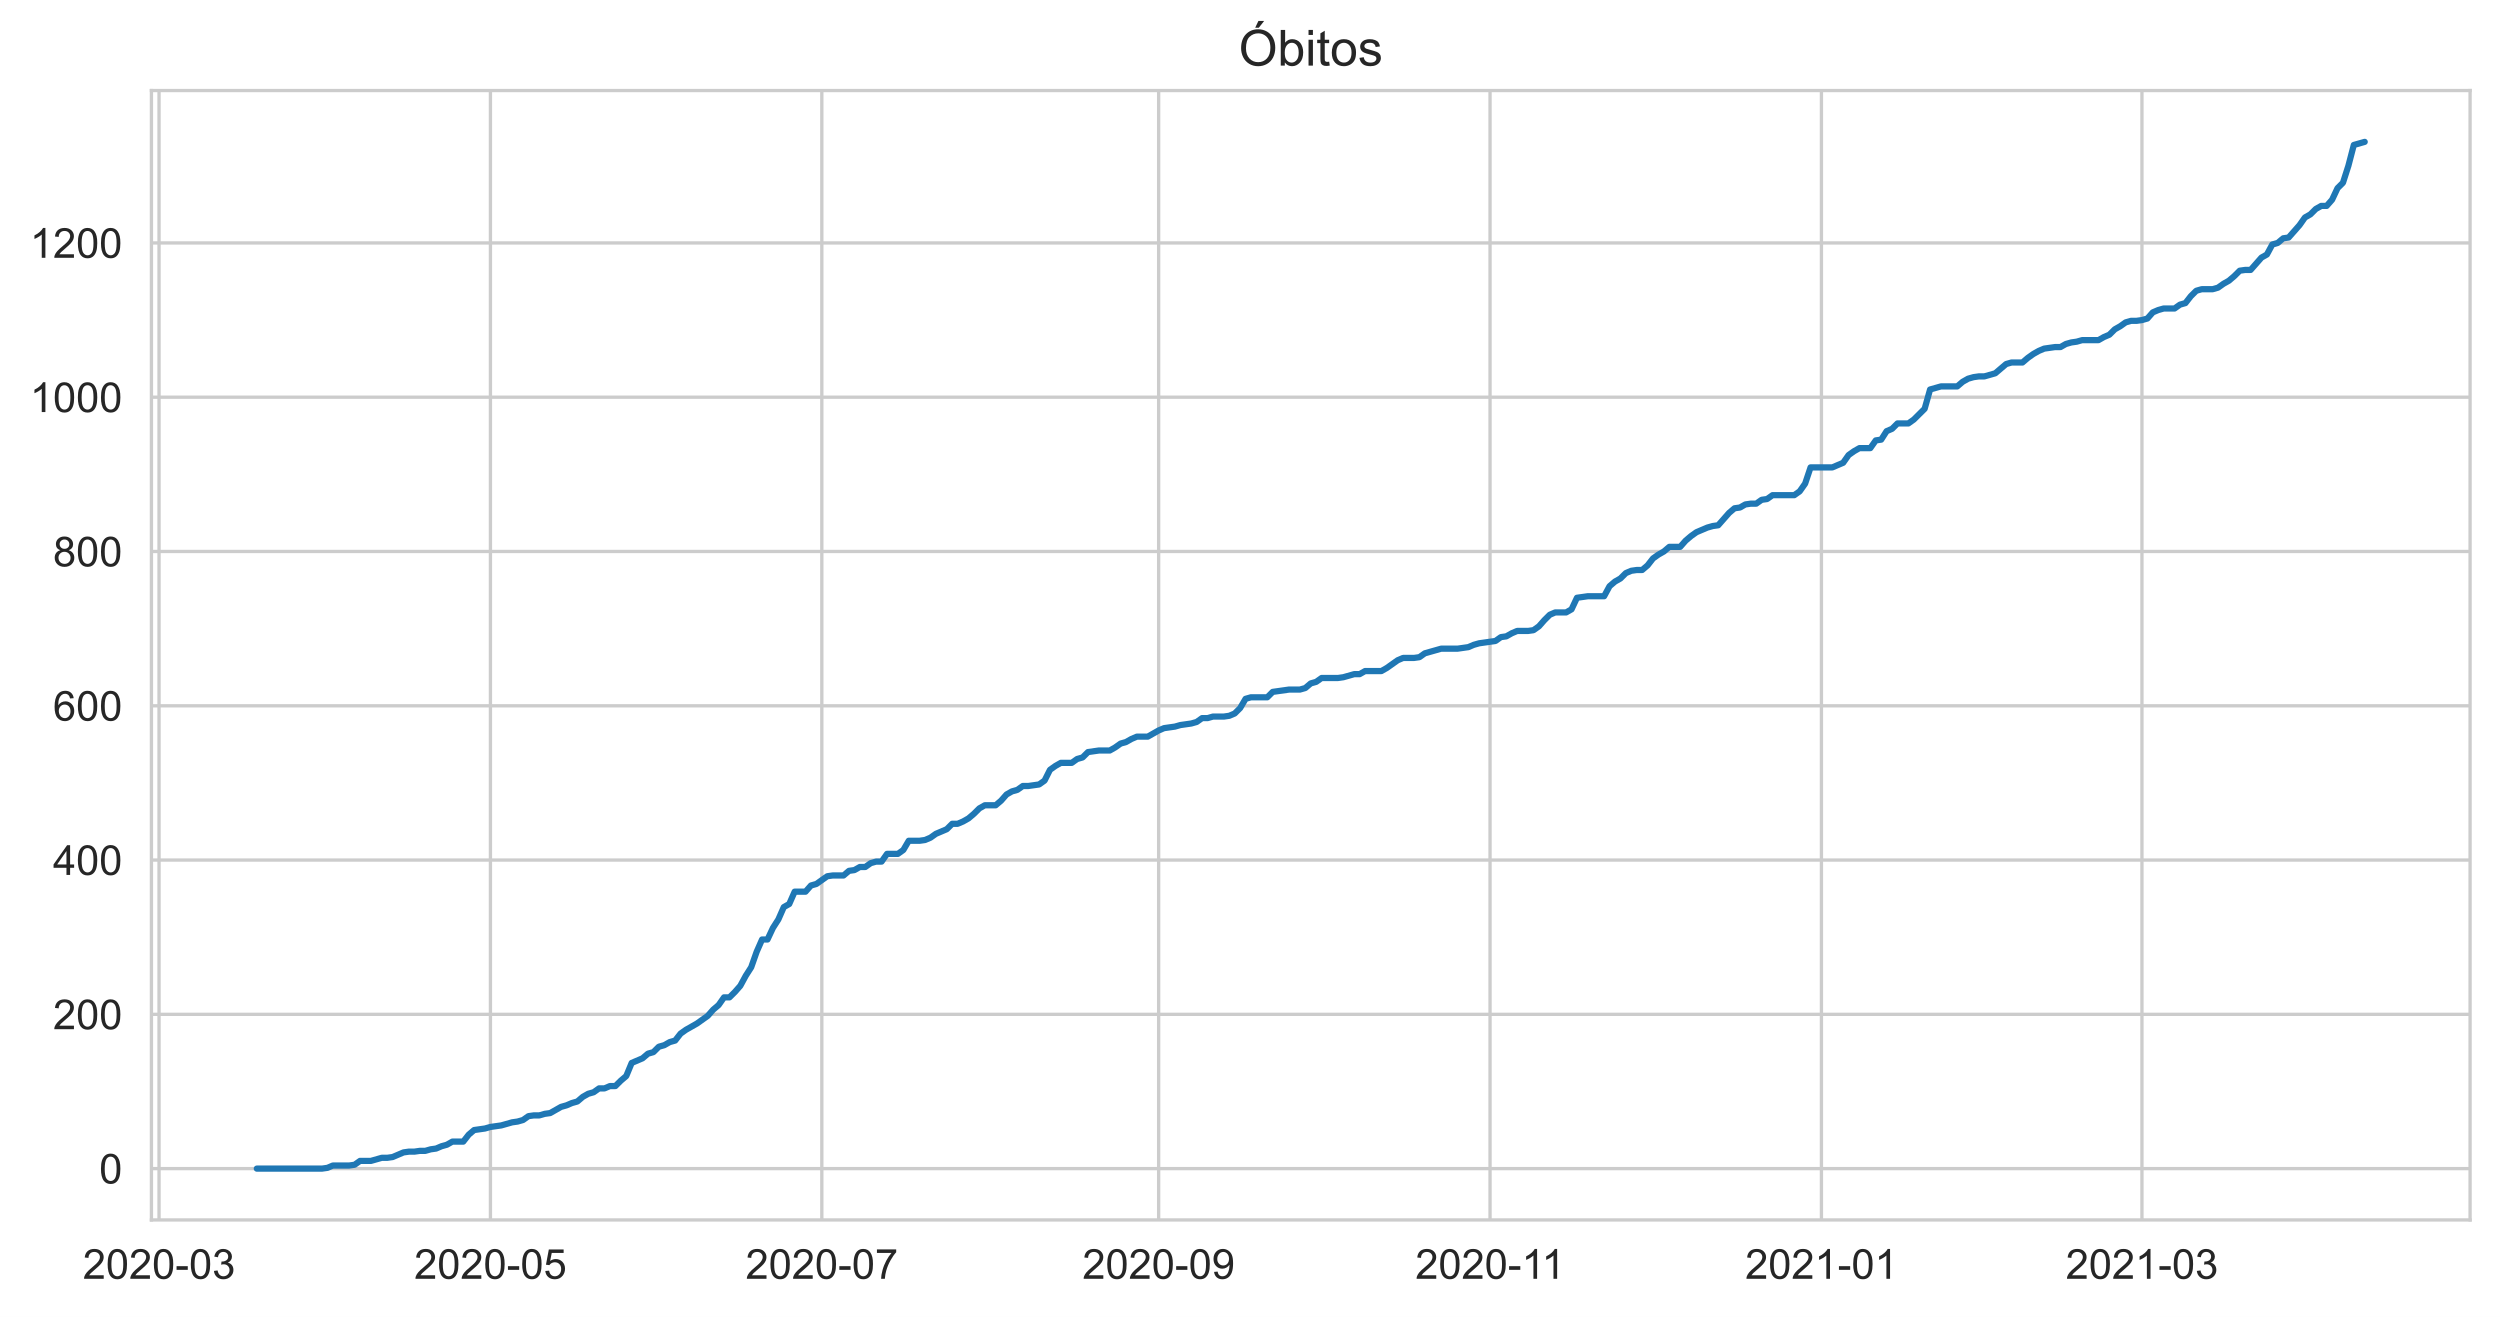
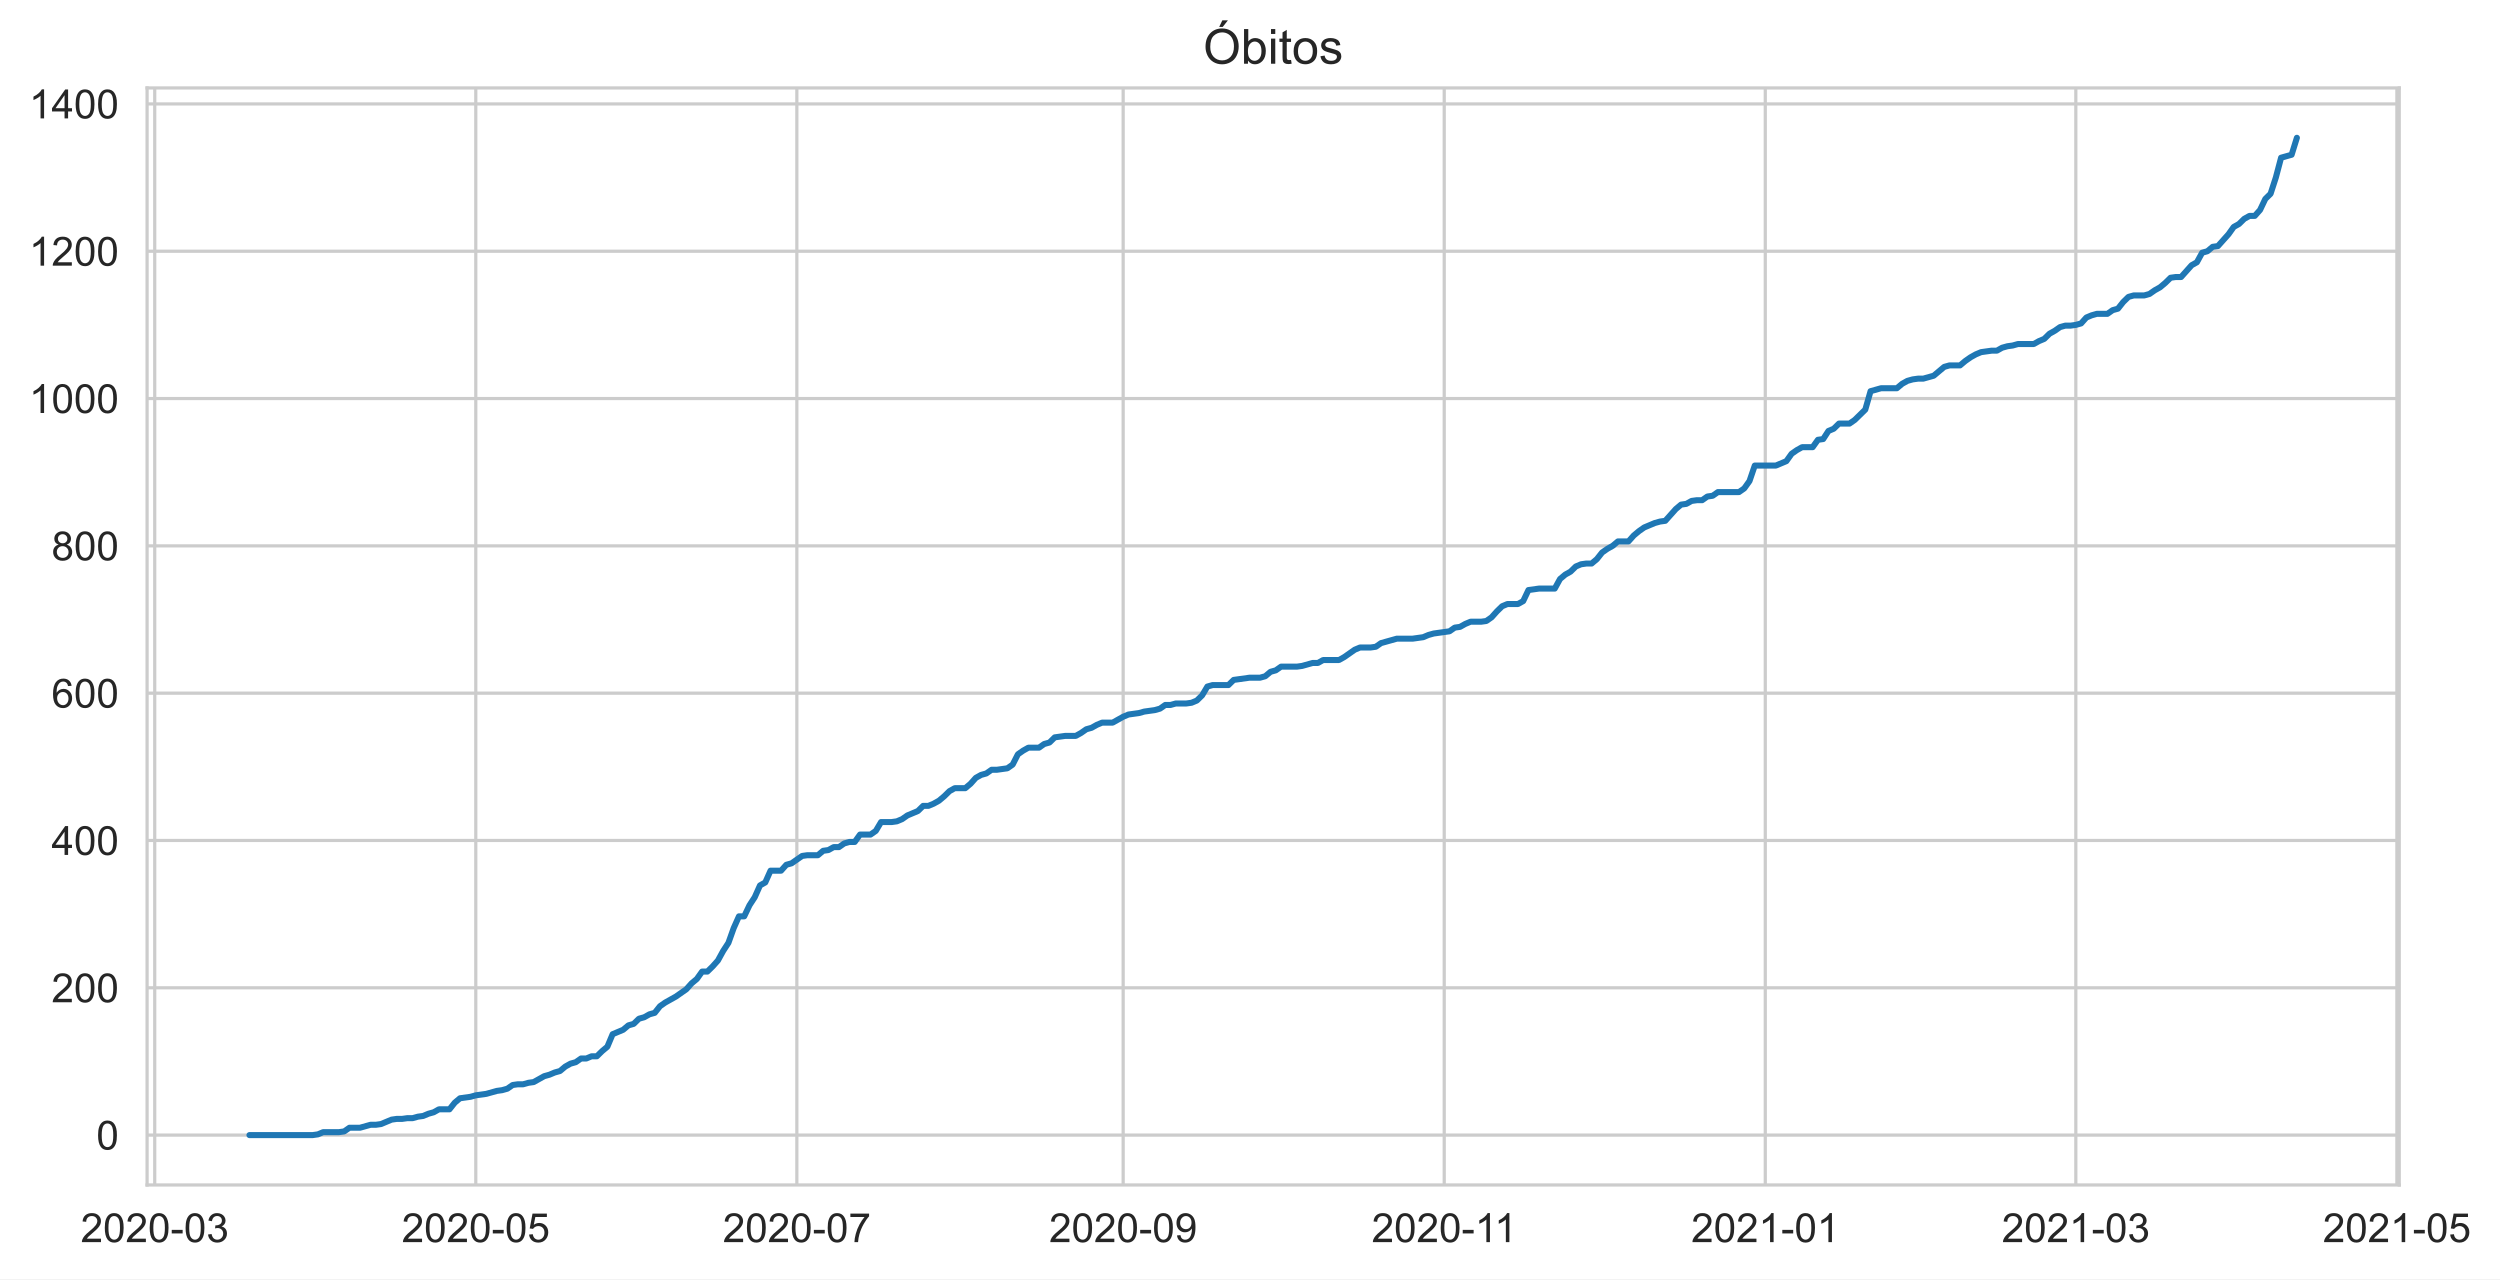
- <svg xmlns="http://www.w3.org/2000/svg" xmlns:xlink="http://www.w3.org/1999/xlink" height="316.935pt" version="1.1" viewBox="0 0 601.644 316.935" width="601.644pt">
+ <svg xmlns="http://www.w3.org/2000/svg" xmlns:xlink="http://www.w3.org/1999/xlink" height="316.935pt" version="1.1" viewBox="0 0 619.405 316.935" width="619.405pt">
  <defs>
    <style type="text/css">*{stroke-linecap:butt;stroke-linejoin:round;}</style>
  </defs>
  <g id="figure_1">
    <g id="patch_1">
-       <path d="M 0 316.935  L 601.644 316.935  L 601.644 0  L 0 0  z " style="fill:#ffffff;" />
+       <path d="M 0 316.935  L 619.405 316.935  L 619.405 0  L 0 0  z " style="fill:#ffffff;" />
    </g>
    <g id="axes_1">
      <g id="patch_2">
        <path d="M 36.444 293.589  L 594.444 293.589  L 594.444 21.789  L 36.444 21.789  z " style="fill:#ffffff;" />
      </g>
      <g id="matplotlib.axis_1">
        <g id="xtick_1">
          <g id="line2d_1">
-             <path clip-path="url(#p203e1707aa)" d="M 38.274 293.589  L 38.274 21.789  " style="fill:none;stroke:#cccccc;stroke-linecap:round;stroke-width:0.8;" />
+             <path clip-path="url(#pe6c0fa79bd)" d="M 38.335 293.589  L 38.335 21.789  " style="fill:none;stroke:#cccccc;stroke-linecap:round;stroke-width:0.8;" />
          </g>
          <g id="text_1">
-             <g style="fill:#262626;" transform="translate(19.92646 307.7472)scale(0.1 -0.1)">
+             <g style="fill:#262626;" transform="translate(19.98696 307.7472)scale(0.1 -0.1)">
              <defs>
                <path d="M 3222 541  L 3222 0  L 194 0  Q 188 203 259 391  Q 375 700 629 1000  Q 884 1300 1366 1694  Q 2113 2306 2375 2664  Q 2638 3022 2638 3341  Q 2638 3675 2398 3904  Q 2159 4134 1775 4134  Q 1369 4134 1125 3890  Q 881 3647 878 3216  L 300 3275  Q 359 3922 746 4261  Q 1134 4600 1788 4600  Q 2447 4600 2831 4234  Q 3216 3869 3216 3328  Q 3216 3053 3103 2787  Q 2991 2522 2730 2228  Q 2469 1934 1863 1422  Q 1356 997 1212 845  Q 1069 694 975 541  L 3222 541  z " id="ArialMT-32" transform="scale(0.015625)" />
                <path d="M 266 2259  Q 266 3072 433 3567  Q 600 4063 929 4331  Q 1259 4600 1759 4600  Q 2128 4600 2406 4451  Q 2684 4303 2865 4023  Q 3047 3744 3150 3342  Q 3253 2941 3253 2259  Q 3253 1453 3087 958  Q 2922 463 2592 192  Q 2263 -78 1759 -78  Q 1097 -78 719 397  Q 266 969 266 2259  z M 844 2259  Q 844 1131 1108 757  Q 1372 384 1759 384  Q 2147 384 2411 759  Q 2675 1134 2675 2259  Q 2675 3391 2411 3762  Q 2147 4134 1753 4134  Q 1366 4134 1134 3806  Q 844 3388 844 2259  z " id="ArialMT-30" transform="scale(0.015625)" />
                <path d="M 203 1375  L 203 1941  L 1931 1941  L 1931 1375  L 203 1375  z " id="ArialMT-2d" transform="scale(0.015625)" />
                <path d="M 269 1209  L 831 1284  Q 928 806 1161 595  Q 1394 384 1728 384  Q 2125 384 2398 659  Q 2672 934 2672 1341  Q 2672 1728 2419 1979  Q 2166 2231 1775 2231  Q 1616 2231 1378 2169  L 1441 2663  Q 1497 2656 1531 2656  Q 1891 2656 2178 2843  Q 2466 3031 2466 3422  Q 2466 3731 2256 3934  Q 2047 4138 1716 4138  Q 1388 4138 1169 3931  Q 950 3725 888 3313  L 325 3413  Q 428 3978 793 4289  Q 1159 4600 1703 4600  Q 2078 4600 2393 4439  Q 2709 4278 2876 4000  Q 3044 3722 3044 3409  Q 3044 3113 2884 2869  Q 2725 2625 2413 2481  Q 2819 2388 3044 2092  Q 3269 1797 3269 1353  Q 3269 753 2831 336  Q 2394 -81 1725 -81  Q 1122 -81 723 278  Q 325 638 269 1209  z " id="ArialMT-33" transform="scale(0.015625)" />
              </defs>
              <use xlink:href="#ArialMT-32" />
              <use x="55.615" xlink:href="#ArialMT-30" />
              <use x="111.23" xlink:href="#ArialMT-32" />
              <use x="166.846" xlink:href="#ArialMT-30" />
              <use x="222.461" xlink:href="#ArialMT-2d" />
              <use x="255.762" xlink:href="#ArialMT-30" />
              <use x="311.377" xlink:href="#ArialMT-33" />
            </g>
          </g>
        </g>
        <g id="xtick_2">
          <g id="line2d_2">
-             <path clip-path="url(#p203e1707aa)" d="M 118.026 293.589  L 118.026 21.789  " style="fill:none;stroke:#cccccc;stroke-linecap:round;stroke-width:0.8;" />
+             <path clip-path="url(#pe6c0fa79bd)" d="M 117.881 293.589  L 117.881 21.789  " style="fill:none;stroke:#cccccc;stroke-linecap:round;stroke-width:0.8;" />
          </g>
          <g id="text_2">
-             <g style="fill:#262626;" transform="translate(99.6781 307.7472)scale(0.1 -0.1)">
+             <g style="fill:#262626;" transform="translate(99.53358 307.7472)scale(0.1 -0.1)">
              <defs>
                <path d="M 266 1200  L 856 1250  Q 922 819 1161 601  Q 1400 384 1738 384  Q 2144 384 2425 690  Q 2706 997 2706 1503  Q 2706 1984 2436 2262  Q 2166 2541 1728 2541  Q 1456 2541 1237 2417  Q 1019 2294 894 2097  L 366 2166  L 809 4519  L 3088 4519  L 3088 3981  L 1259 3981  L 1013 2750  Q 1425 3038 1878 3038  Q 2478 3038 2890 2622  Q 3303 2206 3303 1553  Q 3303 931 2941 478  Q 2500 -78 1738 -78  Q 1113 -78 717 272  Q 322 622 266 1200  z " id="ArialMT-35" transform="scale(0.015625)" />
              </defs>
              <use xlink:href="#ArialMT-32" />
              <use x="55.615" xlink:href="#ArialMT-30" />
              <use x="111.23" xlink:href="#ArialMT-32" />
              <use x="166.846" xlink:href="#ArialMT-30" />
              <use x="222.461" xlink:href="#ArialMT-2d" />
              <use x="255.762" xlink:href="#ArialMT-30" />
              <use x="311.377" xlink:href="#ArialMT-35" />
            </g>
          </g>
        </g>
        <g id="xtick_3">
          <g id="line2d_3">
-             <path clip-path="url(#p203e1707aa)" d="M 197.777 293.589  L 197.777 21.789  " style="fill:none;stroke:#cccccc;stroke-linecap:round;stroke-width:0.8;" />
+             <path clip-path="url(#pe6c0fa79bd)" d="M 197.428 293.589  L 197.428 21.789  " style="fill:none;stroke:#cccccc;stroke-linecap:round;stroke-width:0.8;" />
          </g>
          <g id="text_3">
-             <g style="fill:#262626;" transform="translate(179.4297 307.7472)scale(0.1 -0.1)">
+             <g style="fill:#262626;" transform="translate(179.0802 307.7472)scale(0.1 -0.1)">
              <defs>
                <path d="M 303 3981  L 303 4522  L 3269 4522  L 3269 4084  Q 2831 3619 2401 2847  Q 1972 2075 1738 1259  Q 1569 684 1522 0  L 944 0  Q 953 541 1156 1306  Q 1359 2072 1739 2783  Q 2119 3494 2547 3981  L 303 3981  z " id="ArialMT-37" transform="scale(0.015625)" />
              </defs>
              <use xlink:href="#ArialMT-32" />
              <use x="55.615" xlink:href="#ArialMT-30" />
              <use x="111.23" xlink:href="#ArialMT-32" />
              <use x="166.846" xlink:href="#ArialMT-30" />
              <use x="222.461" xlink:href="#ArialMT-2d" />
              <use x="255.762" xlink:href="#ArialMT-30" />
              <use x="311.377" xlink:href="#ArialMT-37" />
            </g>
          </g>
        </g>
        <g id="xtick_4">
          <g id="line2d_4">
-             <path clip-path="url(#p203e1707aa)" d="M 278.836 293.589  L 278.836 21.789  " style="fill:none;stroke:#cccccc;stroke-linecap:round;stroke-width:0.8;" />
+             <path clip-path="url(#pe6c0fa79bd)" d="M 278.279 293.589  L 278.279 21.789  " style="fill:none;stroke:#cccccc;stroke-linecap:round;stroke-width:0.8;" />
          </g>
          <g id="text_4">
-             <g style="fill:#262626;" transform="translate(260.4888 307.7472)scale(0.1 -0.1)">
+             <g style="fill:#262626;" transform="translate(259.9309 307.7472)scale(0.1 -0.1)">
              <defs>
                <path d="M 350 1059  L 891 1109  Q 959 728 1153 556  Q 1347 384 1650 384  Q 1909 384 2104 503  Q 2300 622 2425 820  Q 2550 1019 2634 1356  Q 2719 1694 2719 2044  Q 2719 2081 2716 2156  Q 2547 1888 2255 1720  Q 1963 1553 1622 1553  Q 1053 1553 659 1965  Q 266 2378 266 3053  Q 266 3750 677 4175  Q 1088 4600 1706 4600  Q 2153 4600 2523 4359  Q 2894 4119 3086 3673  Q 3278 3228 3278 2384  Q 3278 1506 3087 986  Q 2897 466 2520 194  Q 2144 -78 1638 -78  Q 1100 -78 759 220  Q 419 519 350 1059  z M 2653 3081  Q 2653 3566 2395 3850  Q 2138 4134 1775 4134  Q 1400 4134 1122 3828  Q 844 3522 844 3034  Q 844 2597 1108 2323  Q 1372 2050 1759 2050  Q 2150 2050 2401 2323  Q 2653 2597 2653 3081  z " id="ArialMT-39" transform="scale(0.015625)" />
              </defs>
              <use xlink:href="#ArialMT-32" />
              <use x="55.615" xlink:href="#ArialMT-30" />
              <use x="111.23" xlink:href="#ArialMT-32" />
              <use x="166.846" xlink:href="#ArialMT-30" />
              <use x="222.461" xlink:href="#ArialMT-2d" />
              <use x="255.762" xlink:href="#ArialMT-30" />
              <use x="311.377" xlink:href="#ArialMT-39" />
            </g>
          </g>
        </g>
        <g id="xtick_5">
          <g id="line2d_5">
-             <path clip-path="url(#p203e1707aa)" d="M 358.588 293.589  L 358.588 21.789  " style="fill:none;stroke:#cccccc;stroke-linecap:round;stroke-width:0.8;" />
+             <path clip-path="url(#pe6c0fa79bd)" d="M 357.825 293.589  L 357.825 21.789  " style="fill:none;stroke:#cccccc;stroke-linecap:round;stroke-width:0.8;" />
          </g>
          <g id="text_5">
-             <g style="fill:#262626;" transform="translate(340.6092 307.7472)scale(0.1 -0.1)">
+             <g style="fill:#262626;" transform="translate(339.8462 307.7472)scale(0.1 -0.1)">
              <defs>
                <path d="M 2384 0  L 1822 0  L 1822 3584  Q 1619 3391 1289 3197  Q 959 3003 697 2906  L 697 3450  Q 1169 3672 1522 3987  Q 1875 4303 2022 4600  L 2384 4600  L 2384 0  z " id="ArialMT-31" transform="scale(0.015625)" />
              </defs>
              <use xlink:href="#ArialMT-32" />
              <use x="55.615" xlink:href="#ArialMT-30" />
              <use x="111.23" xlink:href="#ArialMT-32" />
              <use x="166.846" xlink:href="#ArialMT-30" />
              <use x="222.461" xlink:href="#ArialMT-2d" />
              <use x="255.762" xlink:href="#ArialMT-31" />
              <use x="304.002" xlink:href="#ArialMT-31" />
            </g>
          </g>
        </g>
        <g id="xtick_6">
          <g id="line2d_6">
-             <path clip-path="url(#p203e1707aa)" d="M 438.34 293.589  L 438.34 21.789  " style="fill:none;stroke:#cccccc;stroke-linecap:round;stroke-width:0.8;" />
+             <path clip-path="url(#pe6c0fa79bd)" d="M 437.372 293.589  L 437.372 21.789  " style="fill:none;stroke:#cccccc;stroke-linecap:round;stroke-width:0.8;" />
          </g>
          <g id="text_6">
-             <g style="fill:#262626;" transform="translate(419.9921 307.7472)scale(0.1 -0.1)">
+             <g style="fill:#262626;" transform="translate(419.0241 307.7472)scale(0.1 -0.1)">
              <use xlink:href="#ArialMT-32" />
              <use x="55.615" xlink:href="#ArialMT-30" />
              <use x="111.23" xlink:href="#ArialMT-32" />
              <use x="166.846" xlink:href="#ArialMT-31" />
              <use x="222.461" xlink:href="#ArialMT-2d" />
              <use x="255.762" xlink:href="#ArialMT-30" />
              <use x="311.377" xlink:href="#ArialMT-31" />
            </g>
          </g>
        </g>
        <g id="xtick_7">
          <g id="line2d_7">
-             <path clip-path="url(#p203e1707aa)" d="M 515.477 293.589  L 515.477 21.789  " style="fill:none;stroke:#cccccc;stroke-linecap:round;stroke-width:0.8;" />
+             <path clip-path="url(#pe6c0fa79bd)" d="M 514.31 293.589  L 514.31 21.789  " style="fill:none;stroke:#cccccc;stroke-linecap:round;stroke-width:0.8;" />
          </g>
          <g id="text_7">
-             <g style="fill:#262626;" transform="translate(497.1289 307.7472)scale(0.1 -0.1)">
+             <g style="fill:#262626;" transform="translate(495.9627 307.7472)scale(0.1 -0.1)">
              <use xlink:href="#ArialMT-32" />
              <use x="55.615" xlink:href="#ArialMT-30" />
              <use x="111.23" xlink:href="#ArialMT-32" />
              <use x="166.846" xlink:href="#ArialMT-31" />
              <use x="222.461" xlink:href="#ArialMT-2d" />
              <use x="255.762" xlink:href="#ArialMT-30" />
              <use x="311.377" xlink:href="#ArialMT-33" />
+             </g>
+           </g>
+         </g>
+         <g id="xtick_8">
+           <g id="line2d_8">
+             <path clip-path="url(#pe6c0fa79bd)" d="M 593.857 293.589  L 593.857 21.789  " style="fill:none;stroke:#cccccc;stroke-linecap:round;stroke-width:0.8;" />
+           </g>
+           <g id="text_8">
+             <g style="fill:#262626;" transform="translate(575.5093 307.7472)scale(0.1 -0.1)">
+               <use xlink:href="#ArialMT-32" />
+               <use x="55.615" xlink:href="#ArialMT-30" />
+               <use x="111.23" xlink:href="#ArialMT-32" />
+               <use x="166.846" xlink:href="#ArialMT-31" />
+               <use x="222.461" xlink:href="#ArialMT-2d" />
+               <use x="255.762" xlink:href="#ArialMT-30" />
+               <use x="311.377" xlink:href="#ArialMT-35" />
            </g>
          </g>
        </g>
      </g>
      <g id="matplotlib.axis_2">
        <g id="ytick_1">
-           <g id="line2d_8">
-             <path clip-path="url(#p203e1707aa)" d="M 36.444 281.235  L 594.444 281.235  " style="fill:none;stroke:#cccccc;stroke-linecap:round;stroke-width:0.8;" />
-           </g>
-           <g id="text_8">
+           <g id="line2d_9">
+             <path clip-path="url(#pe6c0fa79bd)" d="M 36.444 281.235  L 594.444 281.235  " style="fill:none;stroke:#cccccc;stroke-linecap:round;stroke-width:0.8;" />
+           </g>
+           <g id="text_9">
            <g style="fill:#262626;" transform="translate(23.88281 284.8137)scale(0.1 -0.1)">
              <use xlink:href="#ArialMT-30" />
            </g>
          </g>
        </g>
        <g id="ytick_2">
-           <g id="line2d_9">
-             <path clip-path="url(#p203e1707aa)" d="M 36.444 244.106  L 594.444 244.106  " style="fill:none;stroke:#cccccc;stroke-linecap:round;stroke-width:0.8;" />
-           </g>
-           <g id="text_9">
-             <g style="fill:#262626;" transform="translate(12.76094 247.6851)scale(0.1 -0.1)">
+           <g id="line2d_10">
+             <path clip-path="url(#pe6c0fa79bd)" d="M 36.444 244.737  L 594.444 244.737  " style="fill:none;stroke:#cccccc;stroke-linecap:round;stroke-width:0.8;" />
+           </g>
+           <g id="text_10">
+             <g style="fill:#262626;" transform="translate(12.76094 248.3158)scale(0.1 -0.1)">
              <use xlink:href="#ArialMT-32" />
              <use x="55.615" xlink:href="#ArialMT-30" />
              <use x="111.23" xlink:href="#ArialMT-30" />
            </g>
          </g>
        </g>
        <g id="ytick_3">
-           <g id="line2d_10">
-             <path clip-path="url(#p203e1707aa)" d="M 36.444 206.978  L 594.444 206.978  " style="fill:none;stroke:#cccccc;stroke-linecap:round;stroke-width:0.8;" />
-           </g>
-           <g id="text_10">
-             <g style="fill:#262626;" transform="translate(12.76094 210.5565)scale(0.1 -0.1)">
+           <g id="line2d_11">
+             <path clip-path="url(#pe6c0fa79bd)" d="M 36.444 208.239  L 594.444 208.239  " style="fill:none;stroke:#cccccc;stroke-linecap:round;stroke-width:0.8;" />
+           </g>
+           <g id="text_11">
+             <g style="fill:#262626;" transform="translate(12.76094 211.8179)scale(0.1 -0.1)">
              <defs>
                <path d="M 2069 0  L 2069 1097  L 81 1097  L 81 1613  L 2172 4581  L 2631 4581  L 2631 1613  L 3250 1613  L 3250 1097  L 2631 1097  L 2631 0  L 2069 0  z M 2069 1613  L 2069 3678  L 634 1613  L 2069 1613  z " id="ArialMT-34" transform="scale(0.015625)" />
              </defs>
              <use xlink:href="#ArialMT-34" />
              <use x="55.615" xlink:href="#ArialMT-30" />
              <use x="111.23" xlink:href="#ArialMT-30" />
            </g>
          </g>
        </g>
        <g id="ytick_4">
-           <g id="line2d_11">
-             <path clip-path="url(#p203e1707aa)" d="M 36.444 169.849  L 594.444 169.849  " style="fill:none;stroke:#cccccc;stroke-linecap:round;stroke-width:0.8;" />
-           </g>
-           <g id="text_11">
-             <g style="fill:#262626;" transform="translate(12.76094 173.4279)scale(0.1 -0.1)">
+           <g id="line2d_12">
+             <path clip-path="url(#pe6c0fa79bd)" d="M 36.444 171.741  L 594.444 171.741  " style="fill:none;stroke:#cccccc;stroke-linecap:round;stroke-width:0.8;" />
+           </g>
+           <g id="text_12">
+             <g style="fill:#262626;" transform="translate(12.76094 175.32)scale(0.1 -0.1)">
              <defs>
                <path d="M 3184 3459  L 2625 3416  Q 2550 3747 2413 3897  Q 2184 4138 1850 4138  Q 1581 4138 1378 3988  Q 1113 3794 959 3422  Q 806 3050 800 2363  Q 1003 2672 1297 2822  Q 1591 2972 1913 2972  Q 2475 2972 2870 2558  Q 3266 2144 3266 1488  Q 3266 1056 3080 686  Q 2894 316 2569 119  Q 2244 -78 1831 -78  Q 1128 -78 684 439  Q 241 956 241 2144  Q 241 3472 731 4075  Q 1159 4600 1884 4600  Q 2425 4600 2770 4297  Q 3116 3994 3184 3459  z M 888 1484  Q 888 1194 1011 928  Q 1134 663 1356 523  Q 1578 384 1822 384  Q 2178 384 2434 671  Q 2691 959 2691 1453  Q 2691 1928 2437 2201  Q 2184 2475 1800 2475  Q 1419 2475 1153 2201  Q 888 1928 888 1484  z " id="ArialMT-36" transform="scale(0.015625)" />
              </defs>
              <use xlink:href="#ArialMT-36" />
              <use x="55.615" xlink:href="#ArialMT-30" />
              <use x="111.23" xlink:href="#ArialMT-30" />
            </g>
          </g>
        </g>
        <g id="ytick_5">
-           <g id="line2d_12">
-             <path clip-path="url(#p203e1707aa)" d="M 36.444 132.72  L 594.444 132.72  " style="fill:none;stroke:#cccccc;stroke-linecap:round;stroke-width:0.8;" />
-           </g>
-           <g id="text_12">
-             <g style="fill:#262626;" transform="translate(12.76094 136.2993)scale(0.1 -0.1)">
+           <g id="line2d_13">
+             <path clip-path="url(#pe6c0fa79bd)" d="M 36.444 135.243  L 594.444 135.243  " style="fill:none;stroke:#cccccc;stroke-linecap:round;stroke-width:0.8;" />
+           </g>
+           <g id="text_13">
+             <g style="fill:#262626;" transform="translate(12.76094 138.8221)scale(0.1 -0.1)">
              <defs>
                <path d="M 1131 2484  Q 781 2613 612 2850  Q 444 3088 444 3419  Q 444 3919 803 4259  Q 1163 4600 1759 4600  Q 2359 4600 2725 4251  Q 3091 3903 3091 3403  Q 3091 3084 2923 2848  Q 2756 2613 2416 2484  Q 2838 2347 3058 2040  Q 3278 1734 3278 1309  Q 3278 722 2862 322  Q 2447 -78 1769 -78  Q 1091 -78 675 323  Q 259 725 259 1325  Q 259 1772 486 2073  Q 713 2375 1131 2484  z M 1019 3438  Q 1019 3113 1228 2906  Q 1438 2700 1772 2700  Q 2097 2700 2305 2904  Q 2513 3109 2513 3406  Q 2513 3716 2298 3927  Q 2084 4138 1766 4138  Q 1444 4138 1231 3931  Q 1019 3725 1019 3438  z M 838 1322  Q 838 1081 952 856  Q 1066 631 1291 507  Q 1516 384 1775 384  Q 2178 384 2440 643  Q 2703 903 2703 1303  Q 2703 1709 2433 1975  Q 2163 2241 1756 2241  Q 1359 2241 1098 1978  Q 838 1716 838 1322  z " id="ArialMT-38" transform="scale(0.015625)" />
              </defs>
              <use xlink:href="#ArialMT-38" />
              <use x="55.615" xlink:href="#ArialMT-30" />
              <use x="111.23" xlink:href="#ArialMT-30" />
            </g>
          </g>
        </g>
        <g id="ytick_6">
-           <g id="line2d_13">
-             <path clip-path="url(#p203e1707aa)" d="M 36.444 95.592  L 594.444 95.592  " style="fill:none;stroke:#cccccc;stroke-linecap:round;stroke-width:0.8;" />
-           </g>
-           <g id="text_13">
-             <g style="fill:#262626;" transform="translate(7.2 99.17068)scale(0.1 -0.1)">
+           <g id="line2d_14">
+             <path clip-path="url(#pe6c0fa79bd)" d="M 36.444 98.745  L 594.444 98.745  " style="fill:none;stroke:#cccccc;stroke-linecap:round;stroke-width:0.8;" />
+           </g>
+           <g id="text_14">
+             <g style="fill:#262626;" transform="translate(7.2 102.3241)scale(0.1 -0.1)">
              <use xlink:href="#ArialMT-31" />
              <use x="55.615" xlink:href="#ArialMT-30" />
              <use x="111.23" xlink:href="#ArialMT-30" />
              <use x="166.846" xlink:href="#ArialMT-30" />
            </g>
          </g>
        </g>
        <g id="ytick_7">
-           <g id="line2d_14">
-             <path clip-path="url(#p203e1707aa)" d="M 36.444 58.463  L 594.444 58.463  " style="fill:none;stroke:#cccccc;stroke-linecap:round;stroke-width:0.8;" />
-           </g>
-           <g id="text_14">
-             <g style="fill:#262626;" transform="translate(7.2 62.04207)scale(0.1 -0.1)">
+           <g id="line2d_15">
+             <path clip-path="url(#pe6c0fa79bd)" d="M 36.444 62.247  L 594.444 62.247  " style="fill:none;stroke:#cccccc;stroke-linecap:round;stroke-width:0.8;" />
+           </g>
+           <g id="text_15">
+             <g style="fill:#262626;" transform="translate(7.2 65.82622)scale(0.1 -0.1)">
              <use xlink:href="#ArialMT-31" />
              <use x="55.615" xlink:href="#ArialMT-32" />
              <use x="111.23" xlink:href="#ArialMT-30" />
              <use x="166.846" xlink:href="#ArialMT-30" />
            </g>
          </g>
        </g>
-       </g>
-       <g id="line2d_15">
-         <path clip-path="url(#p203e1707aa)" d="M 61.807 281.235  L 77.496 281.235  L 78.804 281.049  L 80.111 280.492  L 84.033 280.492  L 85.341 280.307  L 86.648 279.378  L 89.263 279.378  L 91.878 278.636  L 93.185 278.636  L 94.492 278.45  L 97.107 277.336  L 98.415 277.151  L 99.722 277.151  L 101.03 276.965  L 102.337 276.965  L 103.644 276.594  L 104.952 276.408  L 106.259 275.851  L 107.567 275.48  L 108.874 274.737  L 111.489 274.737  L 112.796 273.067  L 114.104 271.953  L 116.718 271.581  L 118.026 271.21  L 120.641 270.839  L 123.255 270.096  L 124.563 269.911  L 125.87 269.539  L 127.178 268.611  L 128.485 268.425  L 129.792 268.425  L 131.1 268.054  L 132.407 267.869  L 135.022 266.383  L 136.329 266.012  L 137.637 265.455  L 138.944 265.084  L 140.252 263.97  L 141.559 263.227  L 142.866 262.856  L 144.174 261.928  L 145.481 261.928  L 146.789 261.371  L 148.096 261.371  L 149.403 260.072  L 150.711 258.958  L 152.018 255.802  L 154.633 254.688  L 155.94 253.574  L 157.248 253.203  L 158.555 251.903  L 159.863 251.532  L 161.17 250.789  L 162.477 250.418  L 163.785 248.747  L 165.092 247.819  L 167.707 246.334  L 170.322 244.478  L 171.629 242.992  L 172.937 241.879  L 174.244 240.022  L 175.552 240.022  L 176.859 238.723  L 178.166 237.237  L 179.474 234.824  L 180.781 232.782  L 182.089 229.069  L 183.396 226.099  L 184.703 226.099  L 186.011 223.314  L 187.318 221.272  L 188.626 218.302  L 189.933 217.559  L 191.24 214.589  L 193.855 214.589  L 195.163 213.104  L 196.47 212.733  L 199.085 210.876  L 200.392 210.69  L 203.007 210.69  L 204.314 209.577  L 205.622 209.391  L 206.929 208.648  L 208.237 208.648  L 209.544 207.72  L 210.851 207.349  L 212.159 207.349  L 213.466 205.492  L 216.081 205.492  L 217.388 204.564  L 218.696 202.337  L 221.311 202.337  L 222.618 202.151  L 223.925 201.594  L 225.233 200.666  L 227.848 199.552  L 229.155 198.252  L 230.462 198.252  L 231.77 197.695  L 233.077 196.953  L 234.385 195.839  L 235.692 194.54  L 237 193.797  L 239.614 193.797  L 240.922 192.683  L 242.229 191.198  L 243.537 190.455  L 244.844 190.084  L 246.151 189.156  L 247.459 189.156  L 250.074 188.785  L 251.381 187.856  L 252.688 185.257  L 253.996 184.329  L 255.303 183.587  L 257.918 183.587  L 259.225 182.658  L 260.533 182.287  L 261.84 180.988  L 264.455 180.616  L 267.07 180.616  L 268.377 179.874  L 269.685 178.946  L 270.992 178.574  L 272.299 177.832  L 273.607 177.275  L 276.222 177.275  L 278.836 175.79  L 280.144 175.233  L 282.759 174.861  L 284.066 174.49  L 286.681 174.119  L 287.988 173.747  L 289.296 172.819  L 290.603 172.819  L 291.91 172.448  L 294.525 172.448  L 295.833 172.262  L 297.14 171.705  L 298.447 170.406  L 299.755 168.178  L 301.062 167.807  L 304.985 167.807  L 306.292 166.507  L 310.214 165.95  L 312.829 165.95  L 314.136 165.579  L 315.444 164.465  L 316.751 164.094  L 318.059 163.166  L 321.981 163.166  L 323.288 162.98  L 325.903 162.238  L 327.21 162.238  L 328.518 161.495  L 332.44 161.495  L 333.747 160.752  L 336.362 158.896  L 337.67 158.339  L 340.284 158.339  L 341.592 158.153  L 342.899 157.225  L 346.821 156.111  L 350.744 156.111  L 353.358 155.74  L 354.666 155.183  L 355.973 154.812  L 359.895 154.255  L 361.203 153.327  L 362.51 153.141  L 363.818 152.399  L 365.125 151.842  L 367.74 151.842  L 369.047 151.656  L 370.355 150.728  L 371.662 149.243  L 372.97 147.943  L 374.277 147.386  L 376.892 147.386  L 378.199 146.644  L 379.507 143.859  L 382.121 143.488  L 386.044 143.488  L 387.351 141.074  L 388.658 139.96  L 389.966 139.218  L 391.273 137.918  L 392.581 137.361  L 393.888 137.176  L 395.195 137.176  L 396.503 136.062  L 397.81 134.391  L 399.118 133.463  L 400.425 132.72  L 401.732 131.607  L 404.347 131.607  L 405.655 130.121  L 406.962 129.008  L 408.269 128.079  L 410.884 126.965  L 412.192 126.594  L 413.499 126.409  L 416.114 123.438  L 417.421 122.324  L 418.729 122.139  L 420.036 121.396  L 421.343 121.211  L 422.651 121.211  L 423.958 120.282  L 425.266 120.097  L 426.573 119.168  L 431.803 119.168  L 433.11 118.24  L 434.418 116.384  L 435.725 112.485  L 440.955 112.485  L 443.569 111.371  L 444.877 109.515  L 446.184 108.587  L 447.492 107.844  L 450.106 107.844  L 451.414 105.988  L 452.721 105.802  L 454.029 103.76  L 455.336 103.203  L 456.643 101.904  L 459.258 101.904  L 460.566 100.975  L 463.18 98.376  L 464.488 93.735  L 467.103 92.993  L 471.025 92.993  L 472.332 91.879  L 473.64 91.136  L 474.947 90.765  L 476.254 90.579  L 477.562 90.579  L 480.177 89.837  L 482.791 87.609  L 484.099 87.238  L 486.714 87.238  L 488.021 86.124  L 489.328 85.196  L 490.636 84.453  L 491.943 83.896  L 494.558 83.525  L 495.865 83.525  L 497.173 82.782  L 498.48 82.411  L 499.788 82.225  L 501.095 81.854  L 505.017 81.854  L 506.325 81.112  L 507.632 80.555  L 508.94 79.255  L 510.247 78.513  L 511.554 77.584  L 512.862 77.213  L 514.169 77.213  L 515.477 77.027  L 516.784 76.656  L 518.091 75.171  L 519.399 74.614  L 520.706 74.243  L 523.321 74.243  L 524.628 73.315  L 525.936 72.943  L 527.243 71.273  L 528.551 69.973  L 529.858 69.602  L 532.473 69.602  L 533.78 69.23  L 535.088 68.302  L 536.395 67.56  L 537.702 66.446  L 539.01 65.146  L 540.317 64.961  L 541.625 64.961  L 544.239 61.99  L 545.547 61.248  L 546.854 58.834  L 548.162 58.463  L 549.469 57.349  L 550.776 57.164  L 553.391 54.193  L 554.699 52.337  L 556.006 51.594  L 557.313 50.295  L 558.621 49.552  L 559.928 49.552  L 561.236 48.067  L 562.543 45.283  L 563.85 43.983  L 565.158 39.899  L 566.465 34.886  L 569.08 34.144  L 569.08 34.144  " style="fill:none;stroke:#1f77b4;stroke-linecap:round;stroke-width:1.5;" />
+         <g id="ytick_8">
+           <g id="line2d_16">
+             <path clip-path="url(#pe6c0fa79bd)" d="M 36.444 25.749  L 594.444 25.749  " style="fill:none;stroke:#cccccc;stroke-linecap:round;stroke-width:0.8;" />
+           </g>
+           <g id="text_16">
+             <g style="fill:#262626;" transform="translate(7.2 29.32831)scale(0.1 -0.1)">
+               <use xlink:href="#ArialMT-31" />
+               <use x="55.615" xlink:href="#ArialMT-34" />
+               <use x="111.23" xlink:href="#ArialMT-30" />
+               <use x="166.846" xlink:href="#ArialMT-30" />
+             </g>
+           </g>
+         </g>
+       </g>
+       <g id="line2d_17">
+         <path clip-path="url(#pe6c0fa79bd)" d="M 61.807 281.235  L 77.456 281.235  L 78.76 281.052  L 80.064 280.505  L 83.976 280.505  L 85.28 280.322  L 86.584 279.41  L 89.192 279.41  L 91.8 278.68  L 93.104 278.68  L 94.408 278.497  L 97.017 277.403  L 98.321 277.22  L 99.625 277.22  L 100.929 277.038  L 102.233 277.038  L 103.537 276.673  L 104.841 276.49  L 106.145 275.943  L 107.449 275.578  L 108.753 274.848  L 111.361 274.848  L 112.665 273.205  L 113.969 272.11  L 116.577 271.745  L 117.881 271.38  L 120.489 271.015  L 123.097 270.285  L 124.401 270.103  L 125.705 269.738  L 127.01 268.826  L 128.314 268.643  L 129.618 268.643  L 130.922 268.278  L 132.226 268.096  L 134.834 266.636  L 136.138 266.271  L 137.442 265.723  L 138.746 265.358  L 140.05 264.263  L 141.354 263.533  L 142.658 263.168  L 143.962 262.256  L 145.266 262.256  L 146.57 261.708  L 147.874 261.708  L 149.178 260.431  L 150.482 259.336  L 151.786 256.234  L 154.394 255.139  L 155.698 254.044  L 157.003 253.679  L 158.307 252.401  L 159.611 252.036  L 160.915 251.307  L 162.219 250.942  L 163.523 249.299  L 164.827 248.387  L 167.435 246.927  L 170.043 245.102  L 171.347 243.642  L 172.651 242.547  L 173.955 240.722  L 175.259 240.722  L 176.563 239.445  L 177.867 237.985  L 179.171 235.612  L 180.475 233.605  L 181.779 229.955  L 183.083 227.035  L 184.387 227.035  L 185.691 224.298  L 186.996 222.291  L 188.3 219.371  L 189.604 218.641  L 190.908 215.721  L 193.516 215.721  L 194.82 214.261  L 196.124 213.896  L 198.732 212.071  L 200.036 211.889  L 202.644 211.889  L 203.948 210.794  L 205.252 210.611  L 206.556 209.881  L 207.86 209.881  L 209.164 208.969  L 210.468 208.604  L 211.772 208.604  L 213.076 206.779  L 215.684 206.779  L 216.989 205.867  L 218.293 203.677  L 220.901 203.677  L 222.205 203.494  L 223.509 202.947  L 224.813 202.034  L 227.421 200.939  L 228.725 199.662  L 230.029 199.662  L 231.333 199.115  L 232.637 198.385  L 233.941 197.29  L 235.245 196.012  L 236.549 195.282  L 239.157 195.282  L 240.461 194.187  L 241.765 192.727  L 243.069 191.997  L 244.373 191.632  L 245.677 190.72  L 246.981 190.72  L 249.59 190.355  L 250.894 189.443  L 252.198 186.888  L 253.502 185.975  L 254.806 185.245  L 257.414 185.245  L 258.718 184.333  L 260.022 183.968  L 261.326 182.69  L 263.934 182.325  L 266.542 182.325  L 267.846 181.596  L 269.15 180.683  L 270.454 180.318  L 271.758 179.588  L 273.062 179.041  L 275.67 179.041  L 278.279 177.581  L 279.583 177.033  L 282.191 176.668  L 283.495 176.303  L 286.103 175.938  L 287.407 175.573  L 288.711 174.661  L 290.015 174.661  L 291.319 174.296  L 293.927 174.296  L 295.231 174.113  L 296.535 173.566  L 297.839 172.289  L 299.143 170.099  L 300.447 169.734  L 304.359 169.734  L 305.663 168.456  L 309.576 167.909  L 312.184 167.909  L 313.488 167.544  L 314.792 166.449  L 316.096 166.084  L 317.4 165.171  L 321.312 165.171  L 322.616 164.989  L 325.224 164.259  L 326.528 164.259  L 327.832 163.529  L 331.744 163.529  L 333.048 162.799  L 335.656 160.974  L 336.96 160.427  L 339.569 160.427  L 340.873 160.244  L 342.177 159.332  L 346.089 158.237  L 350.001 158.237  L 352.609 157.872  L 353.913 157.324  L 355.217 156.959  L 359.129 156.412  L 360.433 155.5  L 361.737 155.317  L 363.041 154.587  L 364.345 154.04  L 366.953 154.04  L 368.257 153.857  L 369.562 152.945  L 370.866 151.485  L 372.17 150.207  L 373.474 149.66  L 376.082 149.66  L 377.386 148.93  L 378.69 146.193  L 381.298 145.828  L 385.21 145.828  L 386.514 143.455  L 387.818 142.36  L 389.122 141.63  L 390.426 140.353  L 391.73 139.805  L 393.034 139.623  L 394.338 139.623  L 395.642 138.528  L 396.946 136.886  L 398.25 135.973  L 399.555 135.243  L 400.859 134.148  L 403.467 134.148  L 404.771 132.688  L 406.075 131.593  L 407.379 130.681  L 409.987 129.586  L 411.291 129.221  L 412.595 129.039  L 415.203 126.119  L 416.507 125.024  L 417.811 124.841  L 419.115 124.111  L 420.419 123.929  L 421.723 123.929  L 423.027 123.016  L 424.331 122.834  L 425.635 121.921  L 430.852 121.921  L 432.156 121.009  L 433.46 119.184  L 434.764 115.352  L 439.98 115.352  L 442.588 114.257  L 443.892 112.432  L 445.196 111.52  L 446.5 110.79  L 449.108 110.79  L 450.412 108.965  L 451.716 108.782  L 453.02 106.775  L 454.324 106.227  L 455.628 104.95  L 458.236 104.95  L 459.541 104.037  L 462.149 101.483  L 463.453 96.92  L 466.061 96.19  L 469.973 96.19  L 471.277 95.095  L 472.581 94.365  L 473.885 94.001  L 475.189 93.818  L 476.493 93.818  L 479.101 93.088  L 481.709 90.898  L 483.013 90.533  L 485.621 90.533  L 486.925 89.438  L 488.229 88.526  L 489.533 87.796  L 490.838 87.248  L 493.446 86.883  L 494.75 86.883  L 496.054 86.153  L 497.358 85.788  L 498.662 85.606  L 499.966 85.241  L 503.878 85.241  L 505.182 84.511  L 506.486 83.964  L 507.79 82.686  L 509.094 81.956  L 510.398 81.044  L 511.702 80.679  L 513.006 80.679  L 514.31 80.496  L 515.614 80.131  L 516.918 78.671  L 518.222 78.124  L 519.526 77.759  L 522.135 77.759  L 523.439 76.846  L 524.743 76.482  L 526.047 74.839  L 527.351 73.562  L 528.655 73.197  L 531.263 73.197  L 532.567 72.832  L 533.871 71.919  L 535.175 71.189  L 536.479 70.094  L 537.783 68.817  L 539.087 68.634  L 540.391 68.634  L 542.999 65.715  L 544.303 64.985  L 545.607 62.612  L 546.911 62.247  L 548.215 61.152  L 549.519 60.97  L 552.128 58.05  L 553.432 56.225  L 554.736 55.495  L 556.04 54.218  L 557.344 53.488  L 558.648 53.488  L 559.952 52.028  L 561.256 49.291  L 562.56 48.013  L 563.864 43.998  L 565.168 39.071  L 567.776 38.341  L 569.08 34.144  L 569.08 34.144  " style="fill:none;stroke:#1f77b4;stroke-linecap:round;stroke-width:1.5;" />
      </g>
      <g id="patch_3">
        <path d="M 36.444 293.589  L 36.444 21.789  " style="fill:none;stroke:#cccccc;stroke-linecap:square;stroke-linejoin:miter;stroke-width:0.8;" />
      </g>
      <g id="patch_4">
        <path d="M 594.444 293.589  L 594.444 21.789  " style="fill:none;stroke:#cccccc;stroke-linecap:square;stroke-linejoin:miter;stroke-width:0.8;" />
      </g>
      <g id="patch_5">
        <path d="M 36.444 293.589  L 594.444 293.589  " style="fill:none;stroke:#cccccc;stroke-linecap:square;stroke-linejoin:miter;stroke-width:0.8;" />
      </g>
      <g id="patch_6">
        <path d="M 36.444 21.789  L 594.444 21.789  " style="fill:none;stroke:#cccccc;stroke-linecap:square;stroke-linejoin:miter;stroke-width:0.8;" />
      </g>
-       <g id="text_15">
+       <g id="text_17">
        <g style="fill:#262626;" transform="translate(298.1037 15.78937)scale(0.12 -0.12)">
          <defs>
            <path d="M 309 2231  Q 309 3372 921 4017  Q 1534 4663 2503 4663  Q 3138 4663 3647 4359  Q 4156 4056 4423 3514  Q 4691 2972 4691 2284  Q 4691 1588 4409 1038  Q 4128 488 3612 205  Q 3097 -78 2500 -78  Q 1853 -78 1343 234  Q 834 547 571 1087  Q 309 1628 309 2231  z M 934 2222  Q 934 1394 1379 917  Q 1825 441 2497 441  Q 3181 441 3623 922  Q 4066 1403 4066 2288  Q 4066 2847 3877 3264  Q 3688 3681 3323 3911  Q 2959 4141 2506 4141  Q 1863 4141 1398 3698  Q 934 3256 934 2222  z M 2116 4862  L 2531 5737  L 3269 5737  L 2581 4862  L 2116 4862  z " id="ArialMT-d3" transform="scale(0.015625)" />
            <path d="M 941 0  L 419 0  L 419 4581  L 981 4581  L 981 2947  Q 1338 3394 1891 3394  Q 2197 3394 2470 3270  Q 2744 3147 2920 2923  Q 3097 2700 3197 2384  Q 3297 2069 3297 1709  Q 3297 856 2875 390  Q 2453 -75 1863 -75  Q 1275 -75 941 416  L 941 0  z M 934 1684  Q 934 1088 1097 822  Q 1363 388 1816 388  Q 2184 388 2453 708  Q 2722 1028 2722 1663  Q 2722 2313 2464 2622  Q 2206 2931 1841 2931  Q 1472 2931 1203 2611  Q 934 2291 934 1684  z " id="ArialMT-62" transform="scale(0.015625)" />
            <path d="M 425 3934  L 425 4581  L 988 4581  L 988 3934  L 425 3934  z M 425 0  L 425 3319  L 988 3319  L 988 0  L 425 0  z " id="ArialMT-69" transform="scale(0.015625)" />
            <path d="M 1650 503  L 1731 6  Q 1494 -44 1306 -44  Q 1000 -44 831 53  Q 663 150 594 308  Q 525 466 525 972  L 525 2881  L 113 2881  L 113 3319  L 525 3319  L 525 4141  L 1084 4478  L 1084 3319  L 1650 3319  L 1650 2881  L 1084 2881  L 1084 941  Q 1084 700 1114 631  Q 1144 563 1211 522  Q 1278 481 1403 481  Q 1497 481 1650 503  z " id="ArialMT-74" transform="scale(0.015625)" />
            <path d="M 213 1659  Q 213 2581 725 3025  Q 1153 3394 1769 3394  Q 2453 3394 2887 2945  Q 3322 2497 3322 1706  Q 3322 1066 3130 698  Q 2938 331 2570 128  Q 2203 -75 1769 -75  Q 1072 -75 642 372  Q 213 819 213 1659  z M 791 1659  Q 791 1022 1069 705  Q 1347 388 1769 388  Q 2188 388 2466 706  Q 2744 1025 2744 1678  Q 2744 2294 2464 2611  Q 2184 2928 1769 2928  Q 1347 2928 1069 2612  Q 791 2297 791 1659  z " id="ArialMT-6f" transform="scale(0.015625)" />
            <path d="M 197 991  L 753 1078  Q 800 744 1014 566  Q 1228 388 1613 388  Q 2000 388 2187 545  Q 2375 703 2375 916  Q 2375 1106 2209 1216  Q 2094 1291 1634 1406  Q 1016 1563 777 1677  Q 538 1791 414 1992  Q 291 2194 291 2438  Q 291 2659 392 2848  Q 494 3038 669 3163  Q 800 3259 1026 3326  Q 1253 3394 1513 3394  Q 1903 3394 2198 3281  Q 2494 3169 2634 2976  Q 2775 2784 2828 2463  L 2278 2388  Q 2241 2644 2061 2787  Q 1881 2931 1553 2931  Q 1166 2931 1000 2803  Q 834 2675 834 2503  Q 834 2394 903 2306  Q 972 2216 1119 2156  Q 1203 2125 1616 2013  Q 2213 1853 2448 1751  Q 2684 1650 2818 1456  Q 2953 1263 2953 975  Q 2953 694 2789 445  Q 2625 197 2315 61  Q 2006 -75 1616 -75  Q 969 -75 630 194  Q 291 463 197 991  z " id="ArialMT-73" transform="scale(0.015625)" />
          </defs>
          <use xlink:href="#ArialMT-d3" />
          <use x="77.783" xlink:href="#ArialMT-62" />
          <use x="133.398" xlink:href="#ArialMT-69" />
          <use x="155.615" xlink:href="#ArialMT-74" />
          <use x="183.398" xlink:href="#ArialMT-6f" />
          <use x="239.014" xlink:href="#ArialMT-73" />
        </g>
      </g>
    </g>
  </g>
  <defs>
-     <clipPath id="p203e1707aa">
+     <clipPath id="pe6c0fa79bd">
      <rect height="271.8" width="558" x="36.444" y="21.789" />
    </clipPath>
  </defs>
</svg>
